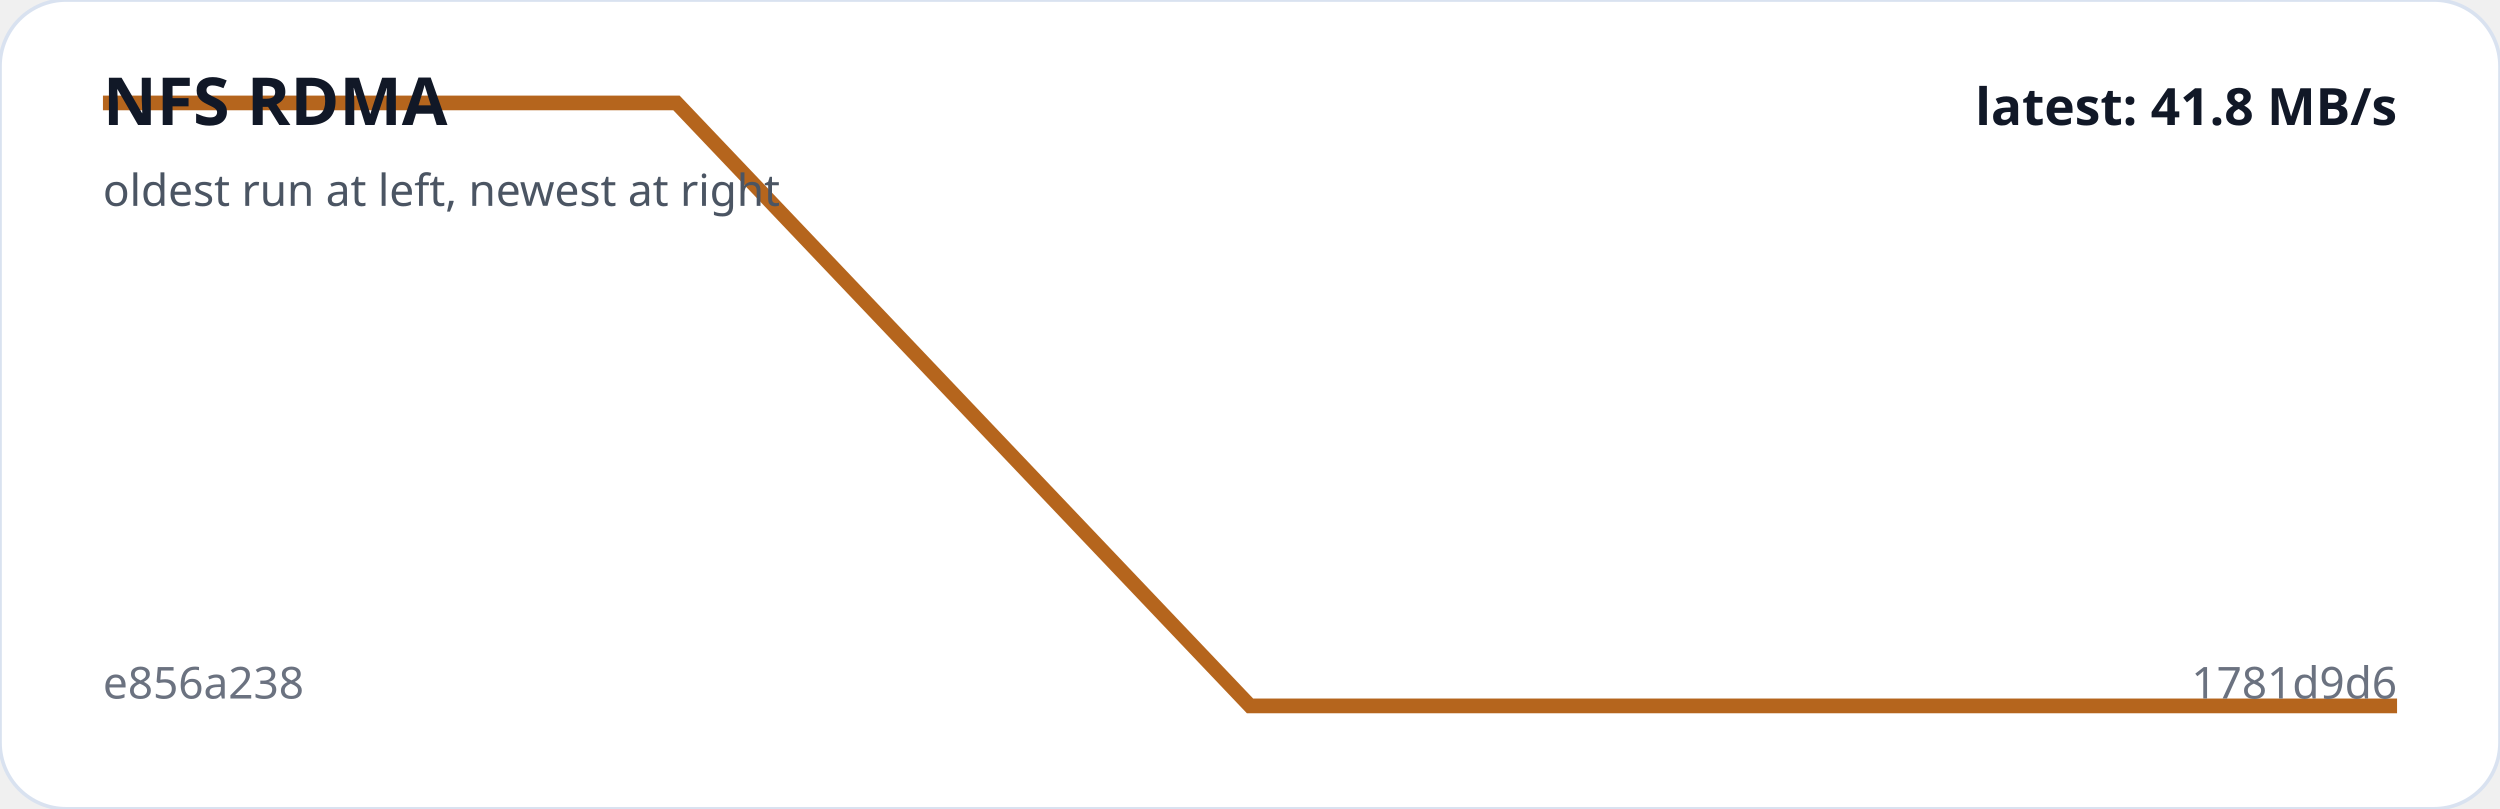
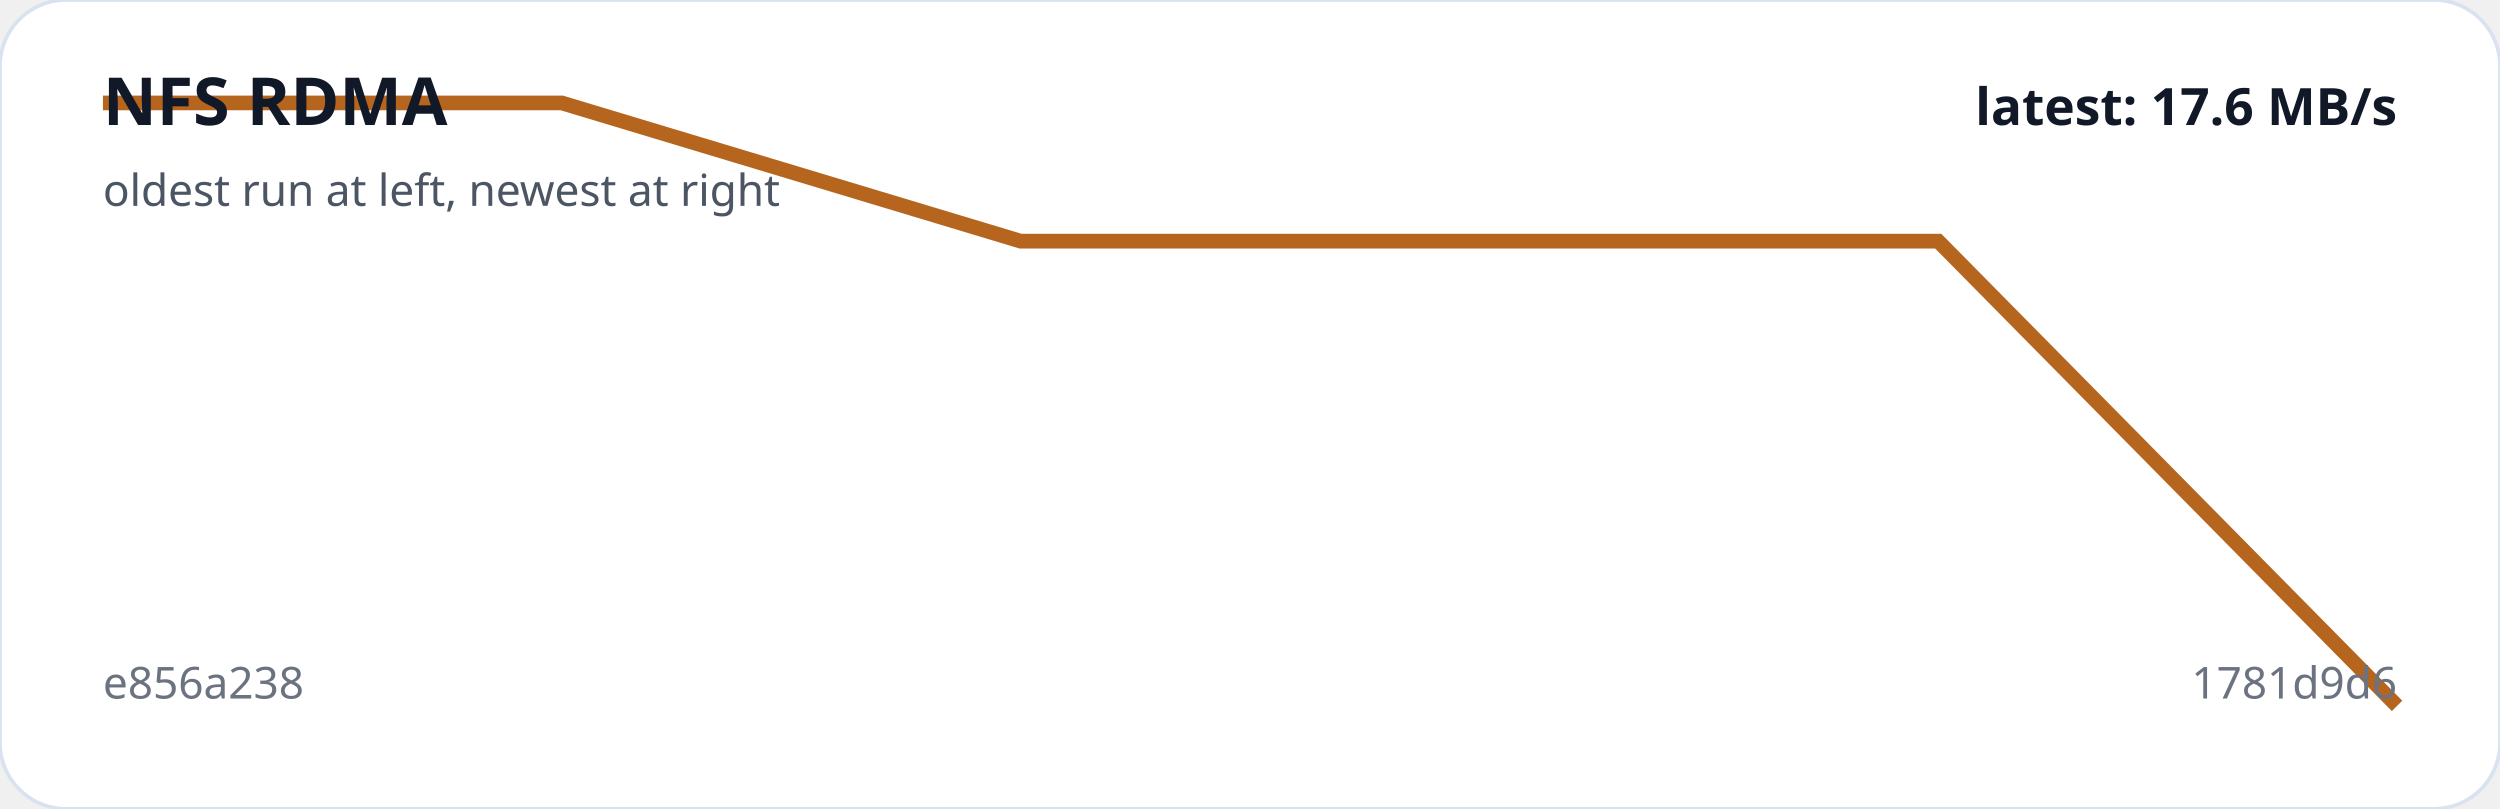
<svg xmlns="http://www.w3.org/2000/svg" viewBox="0 0 680 220" width="100%" role="img" aria-label="NFS RDMA trend">
  <rect width="100%" height="100%" rx="18" fill="#ffffff" stroke="#d9e2f0" />
-   <polyline fill="none" stroke="#b5651d" stroke-width="4" points="28.0,28.0 184.0,28.0 340.0,192.0 496.0,192.0 652.0,192.0" />
+   <polyline fill="none" stroke="#b5651d" stroke-width="4" points="28.0,28.0 152.8,28.0 277.6,65.6 402.4,65.6 527.2,65.6 652.0,192.0" />
  <text x="28" y="34" fill="#111827" font-family="system-ui,sans-serif" font-size="18" font-weight="700">NFS RDMA</text>
  <text x="28" y="56" fill="#4b5563" font-family="system-ui,sans-serif" font-size="12">oldest run at left, newest at right</text>
  <text x="28" y="190" fill="#6b7280" font-family="system-ui,sans-serif" font-size="12">e856a238</text>
  <text x="652" y="190" text-anchor="end" fill="#6b7280" font-family="system-ui,sans-serif" font-size="12">1781d9d6</text>
-   <text x="652" y="34" text-anchor="end" fill="#111827" font-family="system-ui,sans-serif" font-size="14" font-weight="700">latest: 41.8 MB/s</text>
+   <text x="652" y="34" text-anchor="end" fill="#111827" font-family="system-ui,sans-serif" font-size="14" font-weight="700">latest: 17.6 MB/s</text>
</svg>
